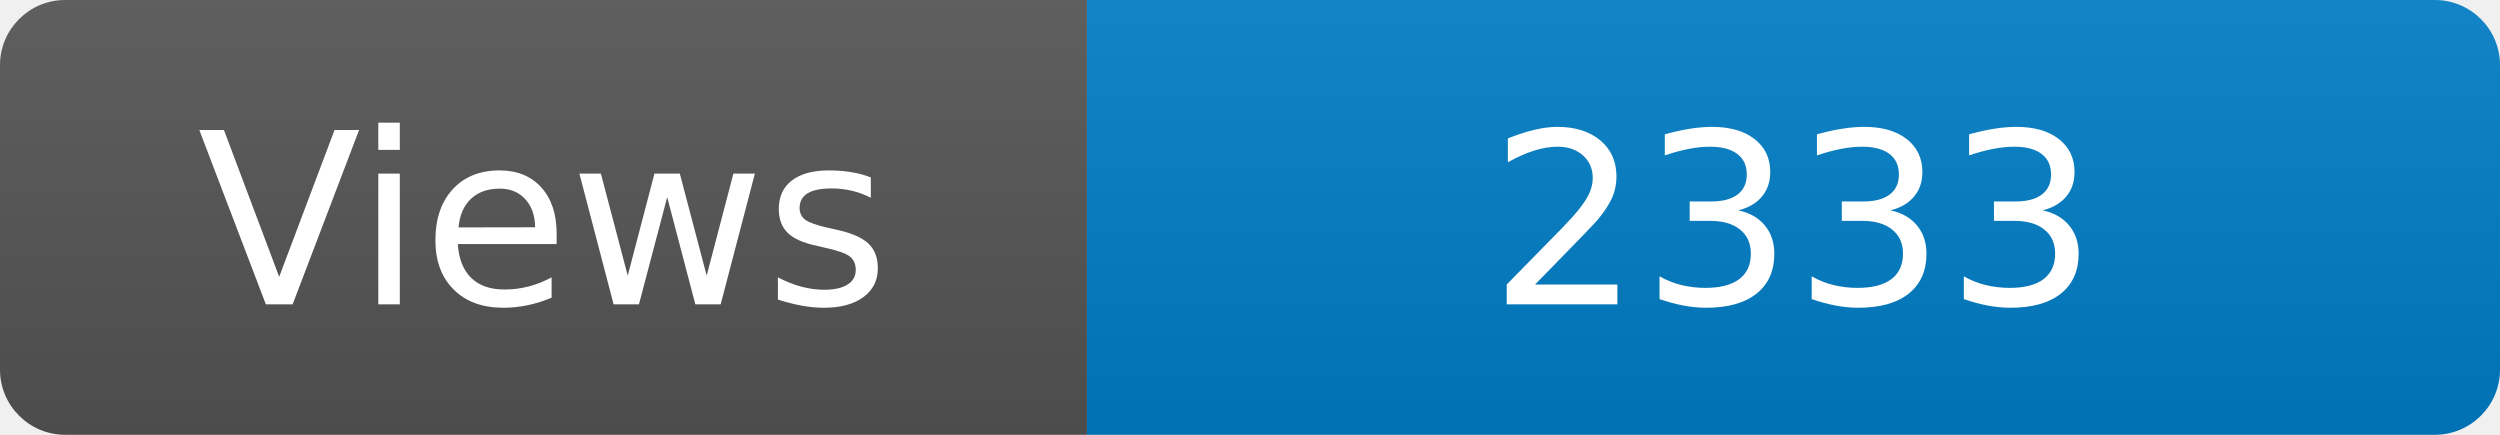
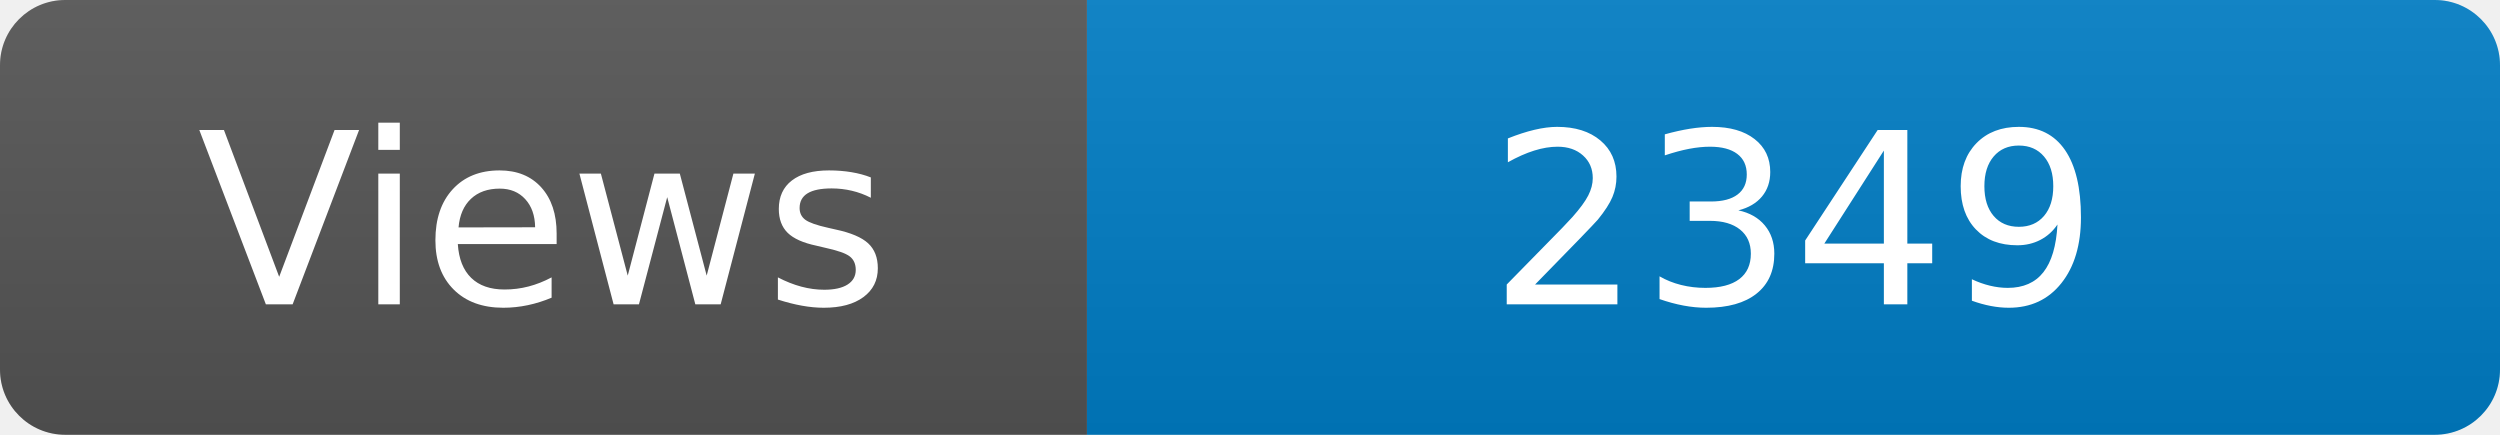
<svg xmlns="http://www.w3.org/2000/svg" width="115" height="20" role="img" aria-label="Maintained?: yes">
  <linearGradient id="s" x2="0" y2="100%">
    <stop offset="0" stop-color="#bbb" stop-opacity=".1" />
    <stop offset="1" stop-opacity=".1" />
  </linearGradient>
  <clipPath id="r">
    <rect width="115" height="20" rx="3" fill="#fff" />
  </clipPath>
  <g clip-path="url(#r)">
    <rect width="50" height="20" fill="#555" />
    <rect x="50" width="160" height="20" fill="#007ec6" />
    <rect width="115" height="20" fill="url(#s)" />
  </g>
  <g fill="#fff" text-anchor="middle" font-family="Verdana,Geneva,DejaVu Sans,sans-serif" font-size="110">
    <text x="250" y="140" transform="scale(.1)" fill="#fff">Views</text>
-     <text x="825" y="140" transform="scale(.1)" fill="#fff">2333</text>
+     <text x="825" y="140" transform="scale(.1)" fill="#fff">2349</text>
  </g>
</svg>
